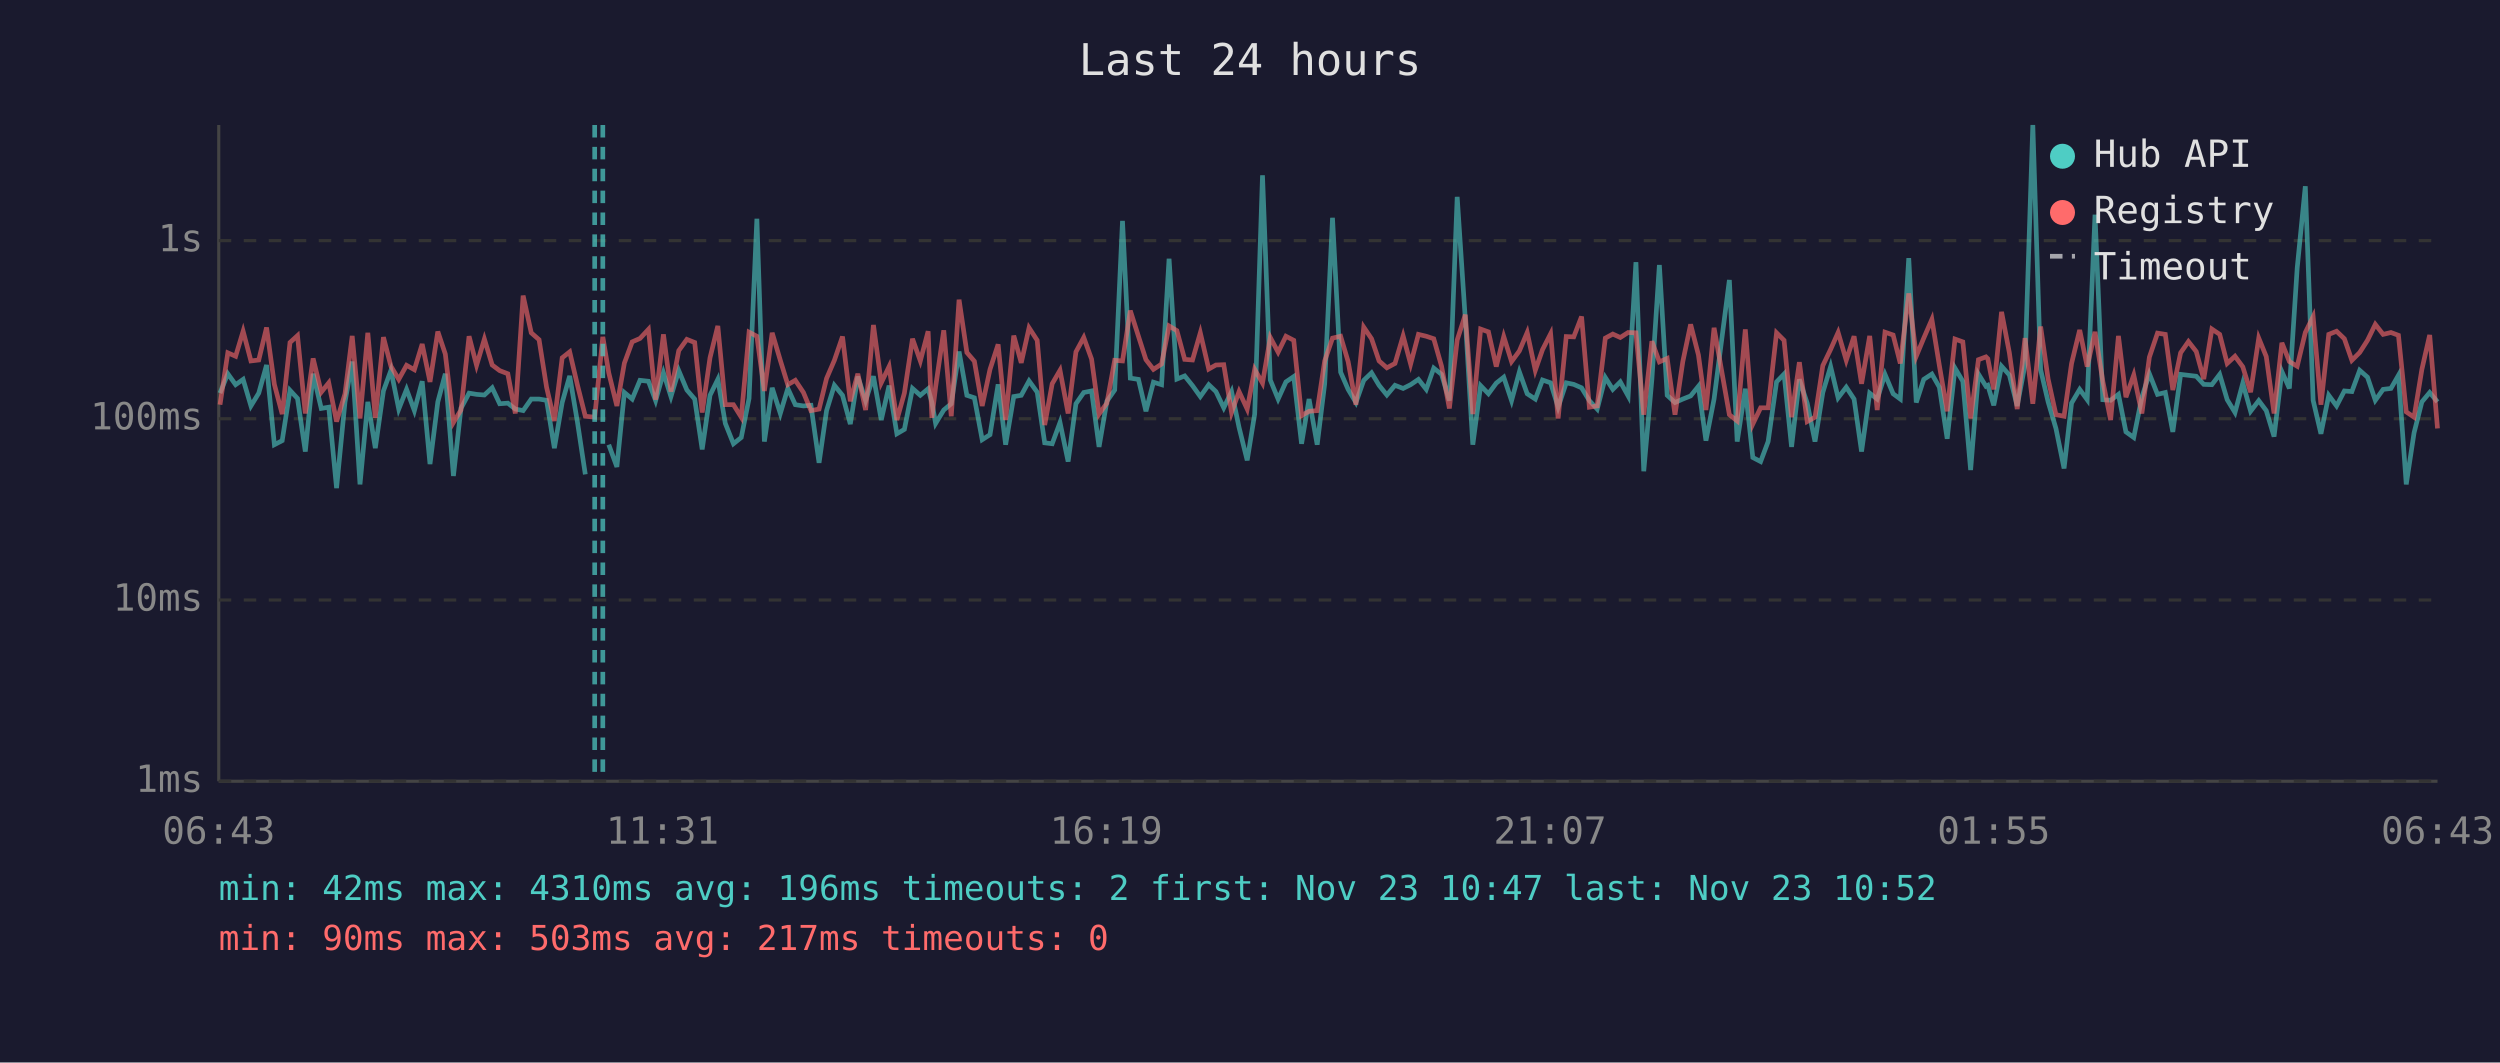
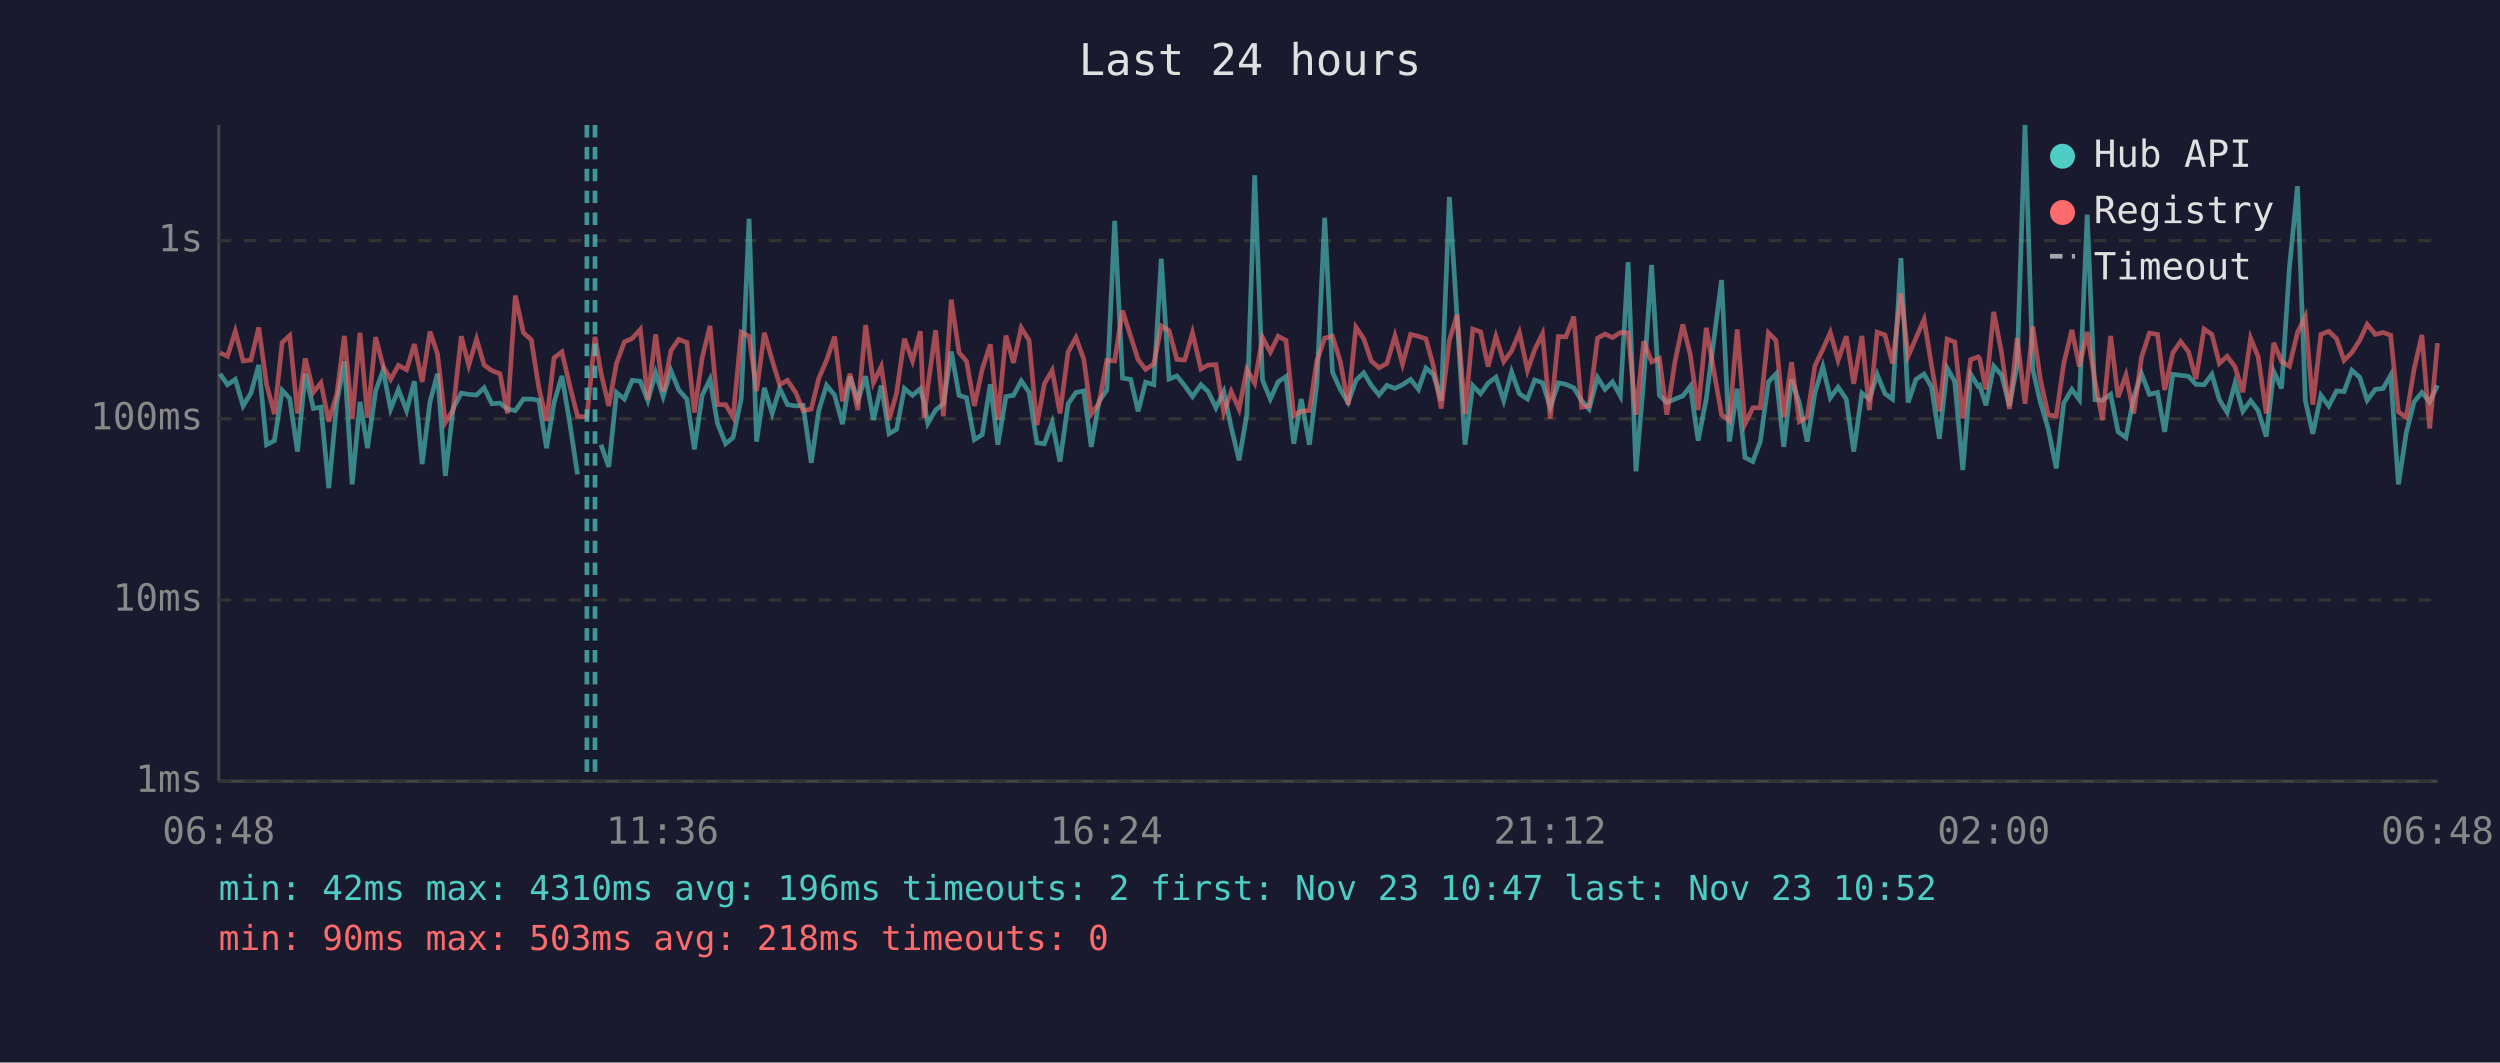
<svg xmlns="http://www.w3.org/2000/svg" viewBox="0 0 800 340" font-family="monospace" font-size="12">
  <rect width="800" height="340" fill="#1a1a2e" />
  <text x="400" y="24" fill="#e0e0e0" font-size="14" text-anchor="middle">Last 24 hours</text>
  <line x1="70" y1="40" x2="70" y2="250" stroke="#444" stroke-width="1" />
  <line x1="70" y1="250" x2="780" y2="250" stroke="#444" stroke-width="1" />
  <line x1="70" y1="250" x2="780" y2="250" stroke="#333" stroke-width="1" stroke-dasharray="4" />
  <text x="65" y="250" fill="#888" text-anchor="end" dominant-baseline="middle">1ms</text>
  <line x1="70" y1="192" x2="780" y2="192" stroke="#333" stroke-width="1" stroke-dasharray="4" />
  <text x="65" y="192" fill="#888" text-anchor="end" dominant-baseline="middle">10ms</text>
  <line x1="70" y1="134" x2="780" y2="134" stroke="#333" stroke-width="1" stroke-dasharray="4" />
  <text x="65" y="134" fill="#888" text-anchor="end" dominant-baseline="middle">100ms</text>
  <line x1="70" y1="77" x2="780" y2="77" stroke="#333" stroke-width="1" stroke-dasharray="4" />
  <text x="65" y="77" fill="#888" text-anchor="end" dominant-baseline="middle">1s</text>
-   <text x="70" y="270" fill="#888" text-anchor="middle">06:43</text>
-   <text x="212" y="270" fill="#888" text-anchor="middle">11:31</text>
-   <text x="354" y="270" fill="#888" text-anchor="middle">16:19</text>
-   <text x="496" y="270" fill="#888" text-anchor="middle">21:07</text>
-   <text x="638" y="270" fill="#888" text-anchor="middle">01:55</text>
-   <text x="780" y="270" fill="#888" text-anchor="middle">06:43</text>
-   <polyline points="70.4,125.8 72.9,119.6 75.4,123.1 77.8,121.4 80.3,129.9 82.8,125.8 85.3,116.8 87.8,142.3 90.3,141.0 92.8,124.9 95.2,127.5 97.7,144.5 100.2,119.6 102.8,130.7 105.2,130.3 107.7,156.2 110.4,128.6 112.7,115.7 115.2,155.0 117.7,128.6 120.1,143.4 122.7,125.1 125.1,118.5 127.6,130.9 130.1,124.6 132.6,131.4 135.1,122.0 137.6,148.5 140.1,128.6 142.5,119.6 145.1,152.3 147.5,130.7 150.1,125.8 152.5,126.2 155.0,126.4 157.5,124.1 159.9,129.2 162.5,129.0 164.9,130.9 167.4,131.4 170.0,127.7 172.5,127.7 174.9,128.1 177.4,143.4 179.9,128.8 182.3,120.3 184.8,135.2 187.3,151.8" fill="none" stroke="#4ecdc4" stroke-width="1.5" opacity="0.6" />
-   <polyline points="194.8,142.3 197.4,149.4 199.8,125.6 202.3,127.7 204.8,121.7 207.5,122.0 209.8,128.2 212.3,119.3 214.7,126.9 217.2,118.6 219.8,124.8 222.3,127.7 224.7,143.8 227.2,126.5 229.7,121.4 232.1,135.5 234.7,142.0 237.2,140.0 239.7,127.5 242.2,70.0 244.6,141.3 247.1,124.1 249.7,132.3 252.1,124.3 254.5,129.5 257.1,129.9 259.5,129.7 262.1,148.1 264.5,131.4 267.0,123.3 269.6,126.5 272.1,135.7 274.5,120.5 277.0,128.2 279.5,120.4 282.0,134.4 284.5,123.4 287.0,138.8 289.4,137.4 292.0,124.3 294.5,126.5 297.0,124.4 298.2,128.8 299.4,135.5 302.0,131.2 304.4,129.2 306.9,112.5 309.4,126.5 311.8,127.3 314.3,140.7 316.8,139.1 319.4,123.0 321.8,142.3 324.4,126.9 326.8,126.5 329.3,121.9 331.9,125.5 334.3,141.7 336.7,142.0 339.2,135.2 341.8,147.7 344.3,129.2 346.8,125.6 349.3,125.1 351.7,143.0 354.2,128.4 356.7,124.8 359.2,70.7 361.7,121.0 364.3,121.4 366.7,131.6 369.1,122.3 371.7,123.1 374.1,82.8 376.6,121.3 379.1,120.3 381.6,123.4 384.1,126.9 386.8,123.1 389.1,125.3 391.6,130.5 394.1,125.3 396.5,136.8 399.1,147.3 401.5,132.5 404.0,56.1 406.5,121.6 409.0,127.7 411.5,122.2 414.0,120.5 416.5,142.0 418.9,127.7 421.5,142.3 423.9,122.8 426.4,69.7 429.0,119.1 431.4,124.6 433.9,128.8 436.4,121.7 438.9,119.3 441.3,123.3 443.8,126.4 446.4,123.3 449.0,124.3 451.4,123.1 453.9,121.4 456.4,124.6 458.8,117.8 461.3,119.8 463.8,128.2 466.3,63.0 468.9,102.2 471.3,142.3 473.8,123.4 476.3,126.0 478.8,122.6 481.2,120.7 483.7,128.2 486.2,119.0 488.7,126.0 491.3,127.7 493.6,121.6 496.2,122.5 498.6,130.3 501.2,122.5 503.6,123.0 506.1,124.1 508.6,128.2 511.1,130.9 513.7,120.8 516.1,124.6 518.5,122.2 521.0,126.7 523.5,83.9 526.0,150.8 528.6,121.4 531.0,84.8 533.5,126.5 536.0,128.8 538.5,127.7 541.0,126.7 543.5,123.6 545.9,141.0 548.5,127.7 553.4,89.6 555.9,141.3 558.5,124.4 560.9,146.4 563.4,147.7 565.8,141.3 568.5,122.2 570.9,119.7 573.3,143.0 575.8,121.4 578.3,129.0 580.8,141.3 583.3,125.6 585.8,117.3 588.2,127.3 590.8,123.9 593.3,127.7 595.7,144.5 598.3,125.8 600.7,127.7 603.2,119.8 605.8,126.0 608.1,127.7 610.8,82.6 613.2,128.8 615.6,121.4 618.2,119.7 620.6,123.9 623.1,140.4 625.6,117.8 628.1,122.0 630.6,150.4 633.1,119.7 635.5,123.6 636.1,123.3 638.0,129.7 640.5,117.2 643.0,120.0 645.5,129.9 648.0,116.7 650.5,40.0 653.0,118.3 655.4,128.6 657.9,137.1 660.5,149.9 662.9,129.0 665.5,124.6 667.9,127.9 670.4,68.7 672.9,127.9 675.4,128.1 677.9,126.2 680.3,138.2 682.8,140.0 685.4,127.1 687.8,119.6 690.4,126.2 692.9,125.6 695.3,138.2 697.8,119.8 700.3,120.1 702.8,120.4 705.2,123.0 707.8,123.1 710.3,119.8 712.7,127.9 715.2,132.0 717.7,122.6 720.2,131.6 722.8,128.2 725.2,131.4 727.7,139.7 730.2,118.9 732.6,124.3 735.1,85.8 737.7,59.6 740.2,128.1 742.7,138.8 745.2,126.5 747.7,129.9 750.2,125.1 752.6,125.3 755.1,118.5 757.6,120.7 760.1,128.1 762.6,124.6 765.1,124.3 767.5,120.1 770.0,155.0 772.5,138.5 775.0,128.6 777.5,125.6 780.0,128.6" fill="none" stroke="#4ecdc4" stroke-width="1.5" opacity="0.6" />
-   <polyline points="70.4,129.5 72.9,112.9 75.4,114.0 77.8,106.0 80.3,115.5 82.8,115.2 85.3,104.8 87.8,123.0 90.3,132.5 92.8,109.6 95.2,107.4 97.7,132.3 100.2,114.7 102.8,125.5 105.2,122.5 107.7,134.9 110.4,126.0 112.7,107.5 115.2,133.9 117.7,106.5 120.1,133.7 122.7,107.9 125.1,117.2 127.6,121.4 130.1,116.9 132.6,118.3 135.1,110.1 137.6,122.2 140.1,106.1 142.5,113.3 145.1,135.2 147.5,131.2 150.1,107.6 152.5,116.9 155.0,108.5 157.5,116.8 159.9,118.6 162.5,119.6 164.9,132.3 167.4,94.6 170.0,106.5 172.5,108.7 174.9,123.9 177.4,134.7 179.9,114.5 182.3,112.6 184.8,123.3 187.3,133.2 190.3,133.5 192.9,107.8 194.8,119.3 197.4,129.9 199.8,116.2 202.3,109.4 204.8,108.3 207.5,105.4 209.8,127.9 212.3,107.0 214.7,125.3 217.2,112.2 219.8,108.6 222.3,109.6 224.7,132.0 227.2,114.5 229.7,104.3 232.1,129.5 234.7,129.5 237.2,133.5 239.7,106.3 242.2,107.6 244.6,125.1 247.1,106.5 249.7,115.3 252.1,123.1 254.5,121.7 257.1,125.6 259.5,131.4 262.1,130.9 264.5,121.1 267.0,115.3 269.6,107.7 272.1,128.4 274.5,119.6 277.0,131.2 279.5,104.0 282.0,122.5 284.5,117.3 287.0,134.4 289.4,125.8 292.0,108.4 294.5,115.5 297.0,106.0 298.2,133.7 299.4,123.8 302.0,105.7 304.4,133.2 306.9,95.9 309.4,112.8 311.8,115.6 314.3,129.9 316.8,118.2 319.4,110.2 321.8,134.4 324.4,107.4 326.8,116.1 329.3,104.9 331.9,108.9 334.3,136.0 336.7,122.8 339.2,118.5 341.8,132.3 344.3,112.6 346.8,108.0 349.3,114.9 351.7,132.5 354.2,129.0 356.7,115.3 359.2,115.5 361.7,99.4 364.3,107.6 366.7,115.1 369.1,118.2 371.7,116.5 374.1,104.3 376.6,105.8 379.1,115.0 381.6,115.2 384.1,106.5 386.8,118.1 389.1,116.8 391.6,116.7 394.1,132.0 396.5,125.3 399.1,130.9 401.5,118.2 404.0,122.6 406.5,108.0 409.0,112.7 411.5,107.6 414.0,108.9 416.5,133.0 418.9,131.6 421.5,131.4 423.9,115.5 426.4,108.2 429.0,107.6 431.4,115.7 433.9,129.5 436.4,104.7 438.9,108.4 441.3,115.5 443.8,117.7 446.4,116.3 449.0,107.5 451.4,116.5 453.9,107.0 456.4,107.6 458.8,108.4 461.3,117.2 463.8,130.7 466.3,108.8 468.9,100.7 471.3,132.5 473.8,105.3 476.3,106.2 478.8,117.3 481.2,107.7 483.7,115.7 486.2,112.3 488.7,106.4 491.3,118.5 493.6,111.9 496.2,106.8 498.6,133.9 501.2,107.7 503.6,107.8 506.1,101.3 508.6,130.3 511.1,129.9 513.7,108.2 516.1,106.9 518.5,108.0 521.0,106.4 523.5,106.5 526.0,132.7 528.6,109.2 531.0,115.8 533.5,114.7 536.0,132.7 538.5,115.7 541.0,103.8 543.5,113.6 545.9,131.2 548.5,104.9 553.4,132.7 555.9,134.7 558.5,105.4 560.9,135.7 563.4,130.5 565.8,130.5 568.5,106.5 570.9,108.9 573.3,133.5 575.8,115.9 578.3,134.9 580.8,133.5 583.3,117.0 585.8,111.8 588.2,106.4 590.8,115.3 593.3,107.6 595.7,122.8 598.3,107.5 600.7,131.2 603.2,106.3 605.8,107.2 608.1,116.3 610.8,93.9 613.2,114.0 615.6,108.2 618.2,102.2 620.6,117.0 623.1,131.6 625.6,108.5 628.1,109.4 630.6,133.9 633.1,115.1 635.5,114.2 636.1,114.8 638.0,124.6 640.5,99.8 643.0,112.9 645.5,130.9 648.0,108.2 650.5,129.2 653.0,104.5 655.4,121.3 657.9,132.7 660.5,133.2 662.9,116.3 665.5,105.6 667.9,117.3 670.4,106.2 672.9,122.0 675.4,134.4 677.9,107.5 680.3,127.1 682.8,120.0 685.4,132.3 687.8,114.3 690.4,106.6 692.9,107.0 695.3,124.8 697.8,112.9 700.3,109.3 702.8,112.5 705.2,121.3 707.8,105.3 710.3,107.0 712.7,116.3 715.2,114.0 717.7,117.4 720.2,125.5 722.8,108.2 725.2,114.1 727.7,132.3 730.2,109.7 732.6,115.7 735.1,117.2 737.7,106.4 740.2,101.3 742.7,129.5 745.2,107.0 747.7,106.0 750.2,108.4 752.6,115.3 755.1,112.8 757.6,108.9 760.1,103.8 762.6,107.0 765.1,106.4 767.5,107.3 770.0,131.8 772.5,133.5 775.0,118.2 777.5,107.2 780.0,137.1" fill="none" stroke="#ff6b6b" stroke-width="1.5" opacity="0.6" />
-   <line x1="190.3" y1="40" x2="190.3" y2="250" stroke="#4ecdc4" stroke-width="1.5" stroke-dasharray="4,3" opacity="0.7" />
-   <line x1="192.9" y1="40" x2="192.9" y2="250" stroke="#4ecdc4" stroke-width="1.5" stroke-dasharray="4,3" opacity="0.7" />
+   <text x="70" y="270" fill="#888" text-anchor="middle">06:48</text>
+   <text x="212" y="270" fill="#888" text-anchor="middle">11:36</text>
+   <text x="354" y="270" fill="#888" text-anchor="middle">16:24</text>
+   <text x="496" y="270" fill="#888" text-anchor="middle">21:12</text>
+   <text x="638" y="270" fill="#888" text-anchor="middle">02:00</text>
+   <text x="780" y="270" fill="#888" text-anchor="middle">06:48</text>
+   <polyline points="70.4,119.6 72.8,123.1 75.3,121.4 77.8,129.9 80.3,125.8 82.8,116.8 85.3,142.3 87.8,141.0 90.3,124.9 92.7,127.5 95.2,144.5 97.7,119.6 100.3,130.7 102.7,130.3 105.2,156.2 107.8,128.6 110.2,115.7 112.7,155.0 115.2,128.6 117.6,143.4 120.2,125.1 122.6,118.5 125.0,130.9 127.5,124.6 130.1,131.4 132.6,122.0 135.1,148.5 137.6,128.6 140.0,119.6 142.5,152.3 145.0,130.7 147.6,125.8 150.0,126.2 152.5,126.4 154.9,124.1 157.4,129.2 160.0,129.0 162.4,130.9 164.9,131.4 167.5,127.7 170.0,127.7 172.4,128.1 174.9,143.4 177.3,128.8 179.8,120.3 182.3,135.2 184.8,151.8" fill="none" stroke="#4ecdc4" stroke-width="1.5" opacity="0.6" />
+   <polyline points="192.3,142.3 194.8,149.4 197.3,125.6 199.8,127.7 202.3,121.7 204.9,122.0 207.3,128.2 209.8,119.3 212.2,126.9 214.7,118.6 217.2,124.8 219.8,127.7 222.2,143.8 224.7,126.5 227.2,121.4 229.6,135.5 232.2,142.0 234.6,140.0 237.2,127.5 239.7,70.0 242.1,141.3 244.6,124.1 247.1,132.3 249.5,124.3 252.0,129.5 254.6,129.9 257.0,129.7 259.6,148.1 262.0,131.4 264.5,123.3 267.1,126.5 269.6,135.7 272.0,120.5 274.5,128.2 277.0,120.4 279.5,134.4 282.0,123.4 284.5,138.8 286.9,137.4 289.4,124.3 292.0,126.5 294.5,124.4 295.7,128.8 296.9,135.5 299.4,131.2 301.9,129.2 304.4,112.5 306.9,126.5 309.3,127.3 311.8,140.7 314.3,139.1 316.9,123.0 319.3,142.3 321.9,126.9 324.3,126.5 326.8,121.9 329.3,125.5 331.8,141.7 334.2,142.0 336.7,135.2 339.2,147.7 341.8,129.2 344.3,125.6 346.8,125.1 349.2,143.0 351.7,128.4 354.2,124.8 356.7,70.7 359.2,121.0 361.8,121.4 364.2,131.6 366.6,122.3 369.2,123.1 371.6,82.8 374.1,121.3 376.6,120.3 379.1,123.4 381.6,126.9 384.3,123.1 386.6,125.3 389.1,130.5 391.6,125.3 394.0,136.8 396.5,147.3 399.0,132.5 401.5,56.1 404.0,121.6 406.5,127.7 409.0,122.2 411.5,120.5 414.0,142.0 416.4,127.7 419.0,142.3 421.4,122.8 423.9,69.7 426.4,119.1 428.9,124.6 431.4,128.8 433.9,121.7 436.4,119.3 438.8,123.3 441.3,126.4 443.8,123.3 446.4,124.3 448.8,123.1 451.4,121.4 453.9,124.6 456.3,117.8 458.7,119.8 461.2,128.2 463.8,63.0 466.3,102.2 468.8,142.3 471.3,123.4 473.8,126.0 476.2,122.6 478.7,120.7 481.2,128.2 483.7,119.0 486.2,126.0 488.8,127.7 491.1,121.6 493.6,122.5 496.1,130.3 498.7,122.5 501.1,123.0 503.6,124.1 506.1,128.2 508.5,130.9 511.2,120.8 513.6,124.6 516.0,122.2 518.5,126.7 521.0,83.9 523.5,150.8 526.0,121.4 528.5,84.8 531.0,126.5 533.4,128.8 536.0,127.7 538.5,126.7 540.9,123.6 543.4,141.0 546.0,127.7 550.9,89.6 553.4,141.3 555.9,124.4 558.4,146.4 560.9,147.7 563.3,141.3 565.9,122.2 568.3,119.7 570.8,143.0 573.3,121.4 575.8,129.0 578.3,141.3 580.8,125.6 583.3,117.3 585.7,127.3 588.2,123.9 590.8,127.7 593.2,144.5 595.8,125.8 598.2,127.7 600.7,119.8 603.2,126.0 605.6,127.7 608.3,82.6 610.6,128.8 613.1,121.4 615.7,119.7 618.1,123.9 620.6,140.4 623.1,117.8 625.5,122.0 628.1,150.4 630.6,119.7 633.0,123.6 633.5,123.3 635.5,129.7 638.0,117.2 640.5,120.0 643.0,129.9 645.5,116.7 648.0,40.0 650.5,118.3 652.9,128.6 655.4,137.1 658.0,149.9 660.4,129.0 663.0,124.6 665.4,127.9 667.9,68.7 670.4,127.9 672.8,128.1 675.4,126.2 677.8,138.2 680.3,140.0 682.8,127.1 685.3,119.6 687.8,126.2 690.4,125.6 692.7,138.2 695.3,119.8 697.8,120.1 700.3,120.4 702.7,123.0 705.3,123.1 707.8,119.8 710.2,127.9 712.7,132.0 715.2,122.6 717.7,131.6 720.2,128.2 722.6,131.4 725.2,139.7 727.6,118.9 730.1,124.3 732.6,85.8 735.2,59.6 737.7,128.1 740.1,138.8 742.7,126.5 745.2,129.9 747.7,125.1 750.1,125.3 752.6,118.5 755.1,120.7 757.5,128.1 760.1,124.6 762.6,124.3 765.0,120.1 767.5,155.0 770.0,138.5 772.5,128.6 775.0,125.6 777.5,128.6 780.0,123.3" fill="none" stroke="#4ecdc4" stroke-width="1.5" opacity="0.6" />
+   <polyline points="70.4,112.9 72.8,114.0 75.3,106.0 77.8,115.5 80.3,115.2 82.8,104.8 85.3,123.0 87.8,132.5 90.3,109.6 92.7,107.4 95.2,132.3 97.7,114.7 100.3,125.5 102.7,122.5 105.2,134.9 107.8,126.0 110.2,107.5 112.7,133.9 115.2,106.5 117.6,133.7 120.2,107.9 122.6,117.2 125.0,121.4 127.5,116.9 130.1,118.3 132.6,110.1 135.1,122.2 137.6,106.1 140.0,113.3 142.5,135.2 145.0,131.2 147.6,107.6 150.0,116.9 152.5,108.5 154.9,116.8 157.4,118.6 160.0,119.6 162.4,132.3 164.9,94.6 167.5,106.5 170.0,108.7 172.4,123.9 174.9,134.7 177.3,114.5 179.8,112.6 182.3,123.3 184.8,133.2 187.8,133.5 190.4,107.8 192.3,119.3 194.8,129.9 197.3,116.2 199.8,109.4 202.3,108.3 204.9,105.4 207.3,127.9 209.8,107.0 212.2,125.3 214.7,112.2 217.2,108.6 219.8,109.6 222.2,132.0 224.7,114.5 227.2,104.3 229.6,129.5 232.2,129.5 234.6,133.5 237.2,106.3 239.7,107.6 242.1,125.1 244.6,106.5 247.1,115.3 249.5,123.1 252.0,121.7 254.6,125.6 257.0,131.4 259.6,130.9 262.0,121.1 264.5,115.3 267.1,107.7 269.6,128.4 272.0,119.6 274.5,131.2 277.0,104.0 279.5,122.5 282.0,117.3 284.5,134.4 286.9,125.8 289.4,108.4 292.0,115.5 294.5,106.0 295.7,133.7 296.9,123.8 299.4,105.7 301.9,133.2 304.4,95.9 306.9,112.8 309.3,115.6 311.8,129.9 314.3,118.2 316.9,110.2 319.3,134.4 321.9,107.4 324.3,116.1 326.8,104.9 329.3,108.9 331.8,136.0 334.2,122.8 336.7,118.5 339.2,132.3 341.8,112.6 344.3,108.0 346.8,114.9 349.2,132.5 351.7,129.0 354.2,115.3 356.7,115.5 359.2,99.4 361.8,107.6 364.2,115.1 366.6,118.2 369.2,116.5 371.6,104.3 374.1,105.8 376.6,115.0 379.1,115.2 381.6,106.5 384.3,118.1 386.6,116.8 389.1,116.7 391.6,132.0 394.0,125.3 396.5,130.9 399.0,118.2 401.5,122.6 404.0,108.0 406.5,112.7 409.0,107.6 411.5,108.9 414.0,133.0 416.4,131.6 419.0,131.4 421.4,115.5 423.9,108.2 426.4,107.6 428.9,115.7 431.4,129.5 433.9,104.7 436.4,108.4 438.8,115.5 441.3,117.7 443.8,116.3 446.4,107.5 448.8,116.5 451.4,107.0 453.9,107.6 456.3,108.4 458.7,117.2 461.2,130.7 463.8,108.8 466.3,100.7 468.8,132.5 471.3,105.3 473.8,106.2 476.2,117.3 478.7,107.7 481.2,115.7 483.7,112.3 486.2,106.4 488.8,118.5 491.1,111.9 493.6,106.8 496.1,133.9 498.7,107.7 501.1,107.8 503.6,101.3 506.1,130.3 508.5,129.9 511.2,108.2 513.6,106.9 516.0,108.0 518.5,106.4 521.0,106.5 523.5,132.7 526.0,109.2 528.5,115.8 531.0,114.7 533.4,132.7 536.0,115.7 538.5,103.8 540.9,113.6 543.4,131.2 546.0,104.9 550.9,132.7 553.4,134.7 555.9,105.4 558.4,135.7 560.9,130.5 563.3,130.5 565.9,106.5 568.3,108.9 570.8,133.5 573.3,115.9 575.8,134.9 578.3,133.5 580.8,117.0 583.3,111.8 585.7,106.4 588.2,115.3 590.8,107.6 593.2,122.8 595.8,107.5 598.2,131.2 600.7,106.3 603.2,107.2 605.6,116.3 608.3,93.9 610.6,114.0 613.1,108.2 615.7,102.2 618.1,117.0 620.6,131.6 623.1,108.5 625.5,109.4 628.1,133.9 630.6,115.1 633.0,114.2 633.5,114.8 635.5,124.6 638.0,99.8 640.5,112.9 643.0,130.9 645.5,108.2 648.0,129.2 650.5,104.5 652.9,121.3 655.4,132.7 658.0,133.2 660.4,116.3 663.0,105.6 665.4,117.3 667.9,106.2 670.4,122.0 672.8,134.4 675.4,107.5 677.8,127.1 680.3,120.0 682.8,132.3 685.3,114.3 687.8,106.6 690.4,107.0 692.7,124.8 695.3,112.9 697.8,109.3 700.3,112.5 702.7,121.3 705.3,105.3 707.8,107.0 710.2,116.3 712.7,114.0 715.2,117.4 717.7,125.5 720.2,108.2 722.6,114.1 725.2,132.3 727.6,109.7 730.1,115.7 732.6,117.2 735.2,106.4 737.7,101.3 740.1,129.5 742.7,107.0 745.2,106.0 747.7,108.4 750.1,115.3 752.6,112.8 755.1,108.9 757.5,103.8 760.1,107.0 762.6,106.4 765.0,107.3 767.5,131.8 770.0,133.5 772.5,118.2 775.0,107.2 777.5,137.1 780.0,109.8" fill="none" stroke="#ff6b6b" stroke-width="1.5" opacity="0.6" />
+   <line x1="187.8" y1="40" x2="187.8" y2="250" stroke="#4ecdc4" stroke-width="1.5" stroke-dasharray="4,3" opacity="0.7" />
+   <line x1="190.4" y1="40" x2="190.4" y2="250" stroke="#4ecdc4" stroke-width="1.5" stroke-dasharray="4,3" opacity="0.7" />
  <circle cx="660" cy="50" r="4" fill="#4ecdc4" />
  <text x="670" y="50" fill="#e0e0e0" dominant-baseline="middle">Hub API</text>
  <circle cx="660" cy="68" r="4" fill="#ff6b6b" />
  <text x="670" y="68" fill="#e0e0e0" dominant-baseline="middle">Registry</text>
  <line x1="656" y1="82" x2="664" y2="82" stroke="#e0e0e0" stroke-width="1.5" stroke-dasharray="4,3" opacity="0.7" />
  <text x="670" y="86" fill="#e0e0e0" dominant-baseline="middle">Timeout</text>
  <text x="70" y="288" fill="#4ecdc4" font-size="11">min: 42ms  max: 4310ms  avg: 196ms  timeouts: 2  first: Nov 23 10:47  last: Nov 23 10:52</text>
-   <text x="70" y="304" fill="#ff6b6b" font-size="11">min: 90ms  max: 503ms  avg: 217ms  timeouts: 0</text>
+   <text x="70" y="304" fill="#ff6b6b" font-size="11">min: 90ms  max: 503ms  avg: 218ms  timeouts: 0</text>
</svg>
